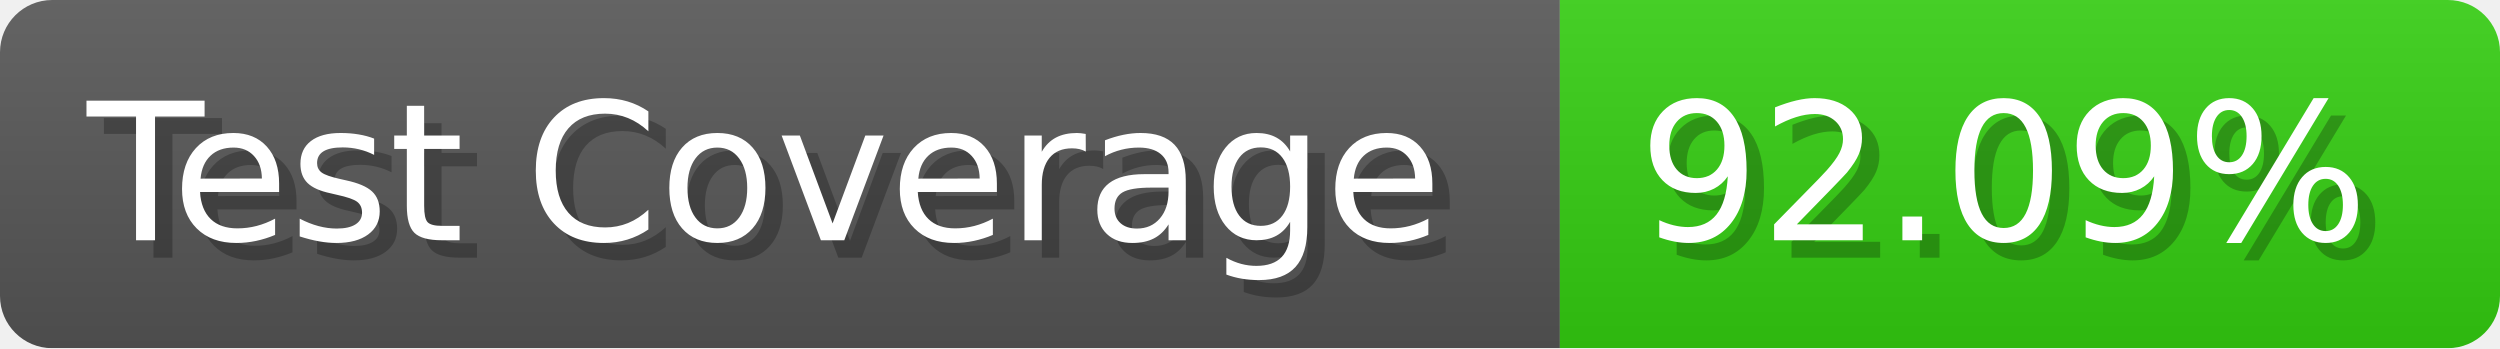
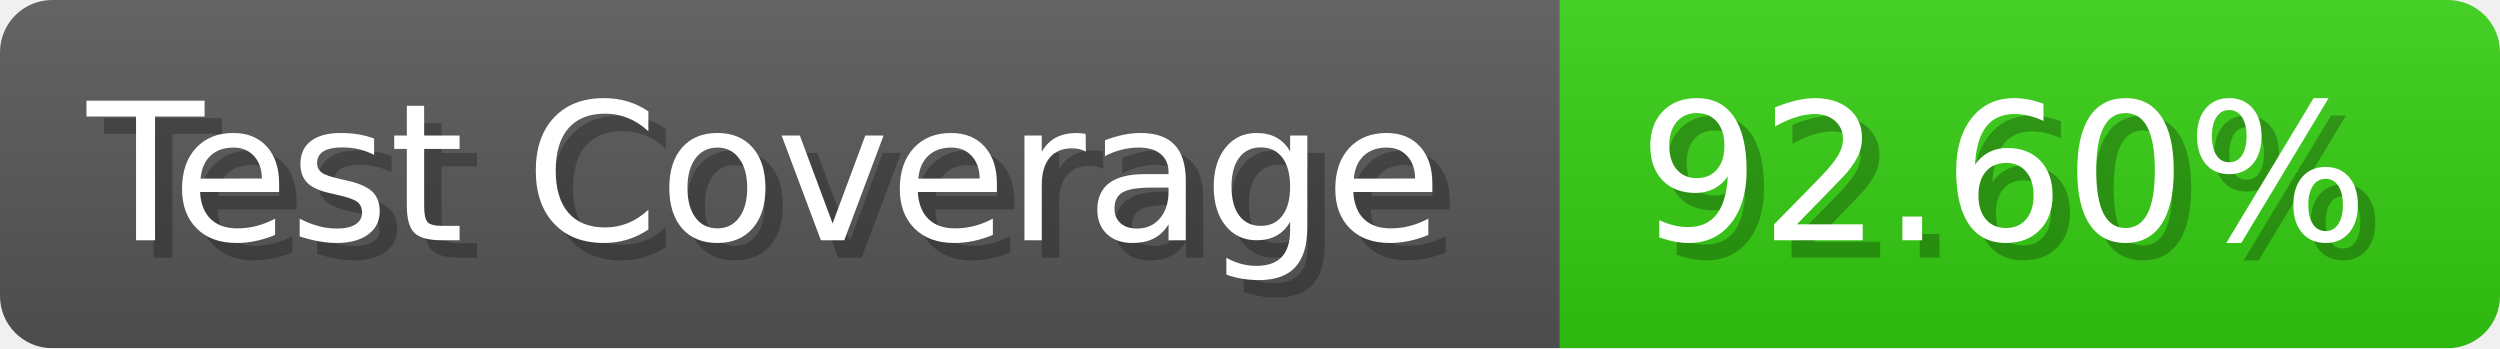
- <svg xmlns="http://www.w3.org/2000/svg" width="143.6" height="20" viewBox="0 0 1436 200" role="img" aria-label="Test Coverage: 92.09%">
+ <svg xmlns="http://www.w3.org/2000/svg" width="143.6" height="20" viewBox="0 0 1436 200" role="img" aria-label="Test Coverage: 92.60%">
  <linearGradient id="a" x2="0" y2="100%">
    <stop offset="0" stop-opacity=".1" stop-color="#EEE" />
    <stop offset="1" stop-opacity=".1" />
  </linearGradient>
  <mask id="m">
    <rect width="1436" height="200" rx="30" fill="#FFF" />
  </mask>
  <g mask="url(#m)">
    <rect width="896" height="200" fill="#555" />
    <rect width="540" height="200" fill="#3C1" x="896" />
    <rect width="1436" height="200" fill="url(#a)" />
  </g>
  <g aria-hidden="true" fill="#fff" text-anchor="start" font-family="Verdana,DejaVu Sans,sans-serif" font-size="110">
    <text x="60" y="148" textLength="796" fill="#000" opacity="0.25">Test Coverage</text>
    <text x="50" y="138" textLength="796">Test Coverage</text>
-     <text x="951" y="148" textLength="440" fill="#000" opacity="0.25">92.09%</text>
-     <text x="941" y="138" textLength="440">92.09%</text>
+     <text x="951" y="148" textLength="440" fill="#000" opacity="0.25">92.60%</text>
+     <text x="941" y="138" textLength="440">92.60%</text>
  </g>
</svg>
